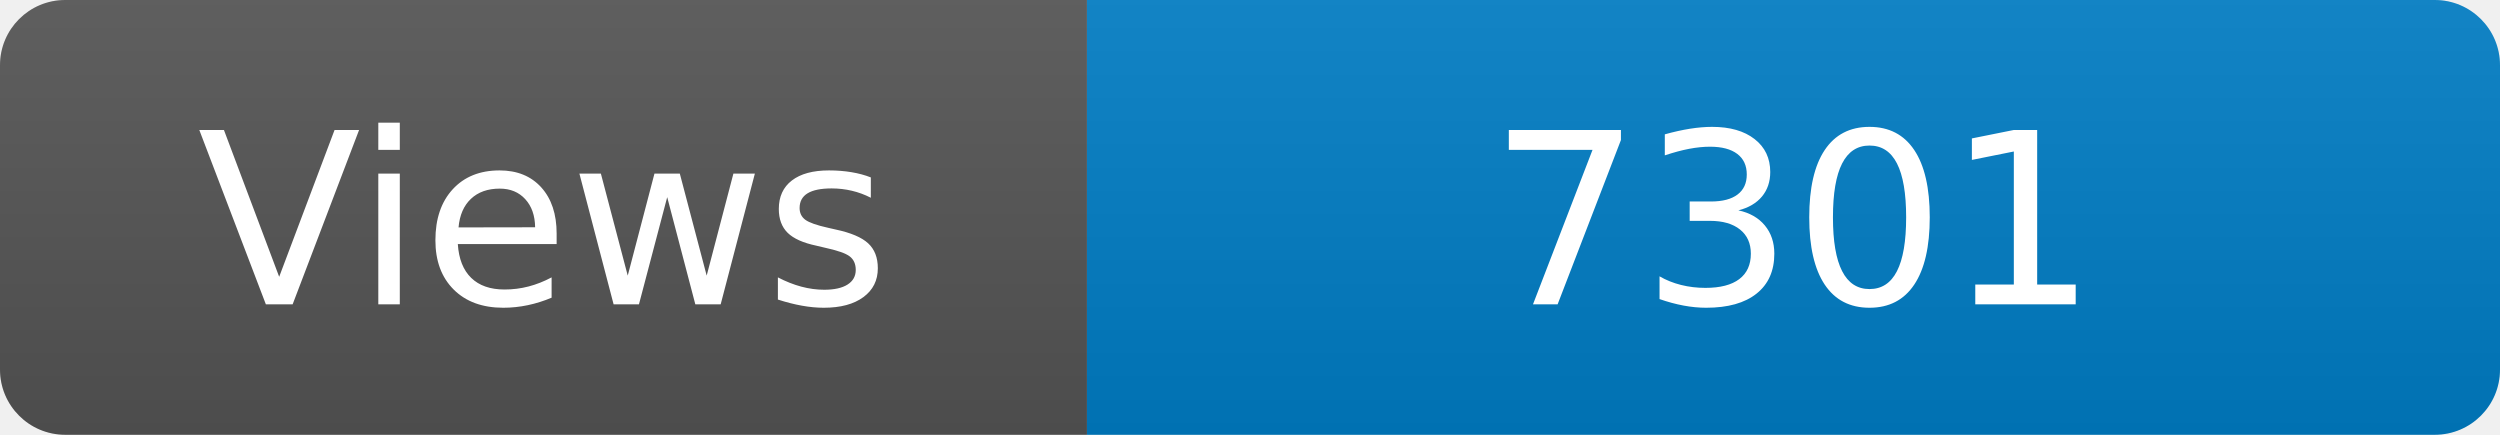
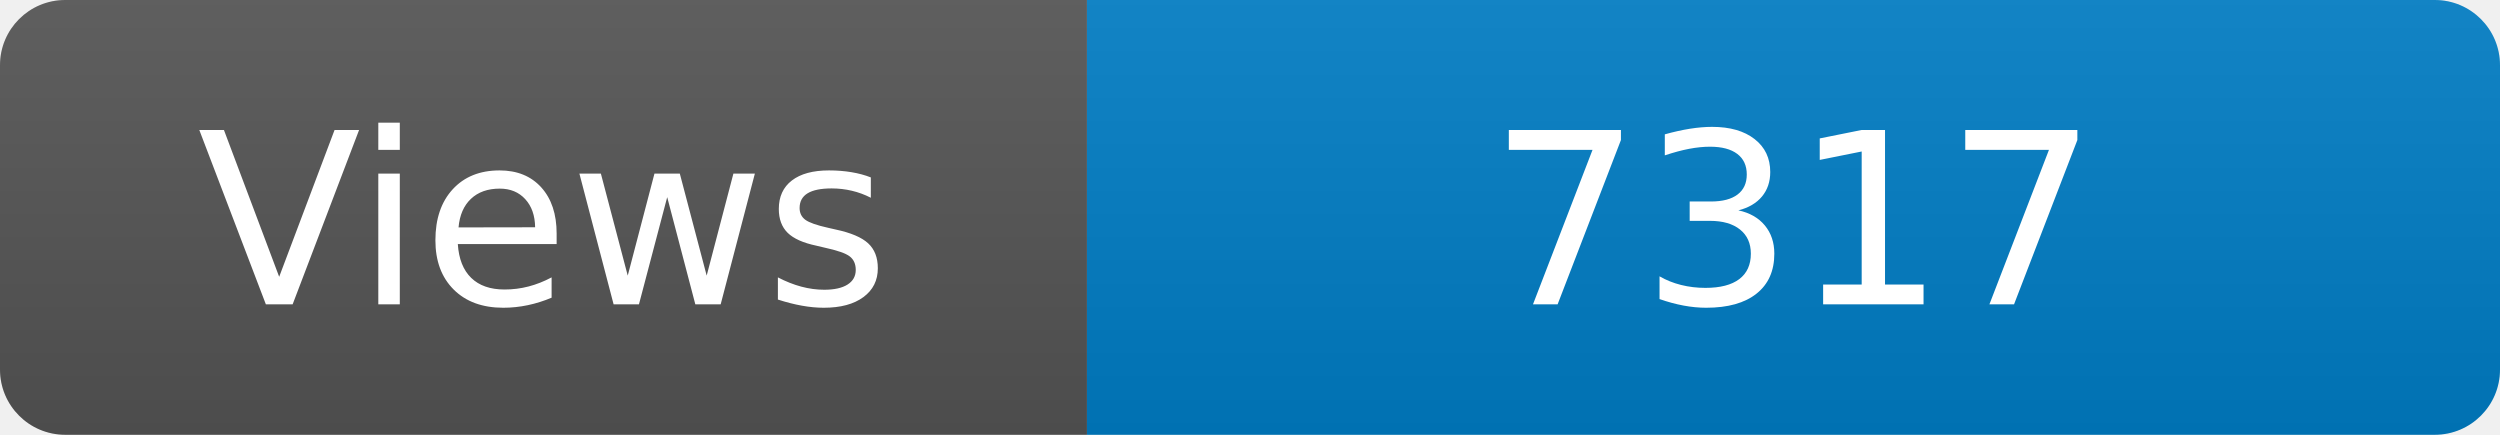
<svg xmlns="http://www.w3.org/2000/svg" width="115" height="20" role="img" aria-label="Maintained?: yes">
  <linearGradient id="s" x2="0" y2="100%">
    <stop offset="0" stop-color="#bbb" stop-opacity=".1" />
    <stop offset="1" stop-opacity=".1" />
  </linearGradient>
  <clipPath id="r">
    <rect width="115" height="20" rx="3" fill="#fff" />
  </clipPath>
  <g clip-path="url(#r)">
    <rect width="50" height="20" fill="#555" />
    <rect x="50" width="160" height="20" fill="#007ec6" />
    <rect width="115" height="20" fill="url(#s)" />
  </g>
  <g fill="#fff" text-anchor="middle" font-family="Verdana,Geneva,DejaVu Sans,sans-serif" font-size="110">
    <text x="250" y="140" transform="scale(.1)" fill="#fff">Views</text>
-     <text x="825" y="140" transform="scale(.1)" fill="#fff">7301</text>
+     <text x="825" y="140" transform="scale(.1)" fill="#fff">7317</text>
  </g>
</svg>
